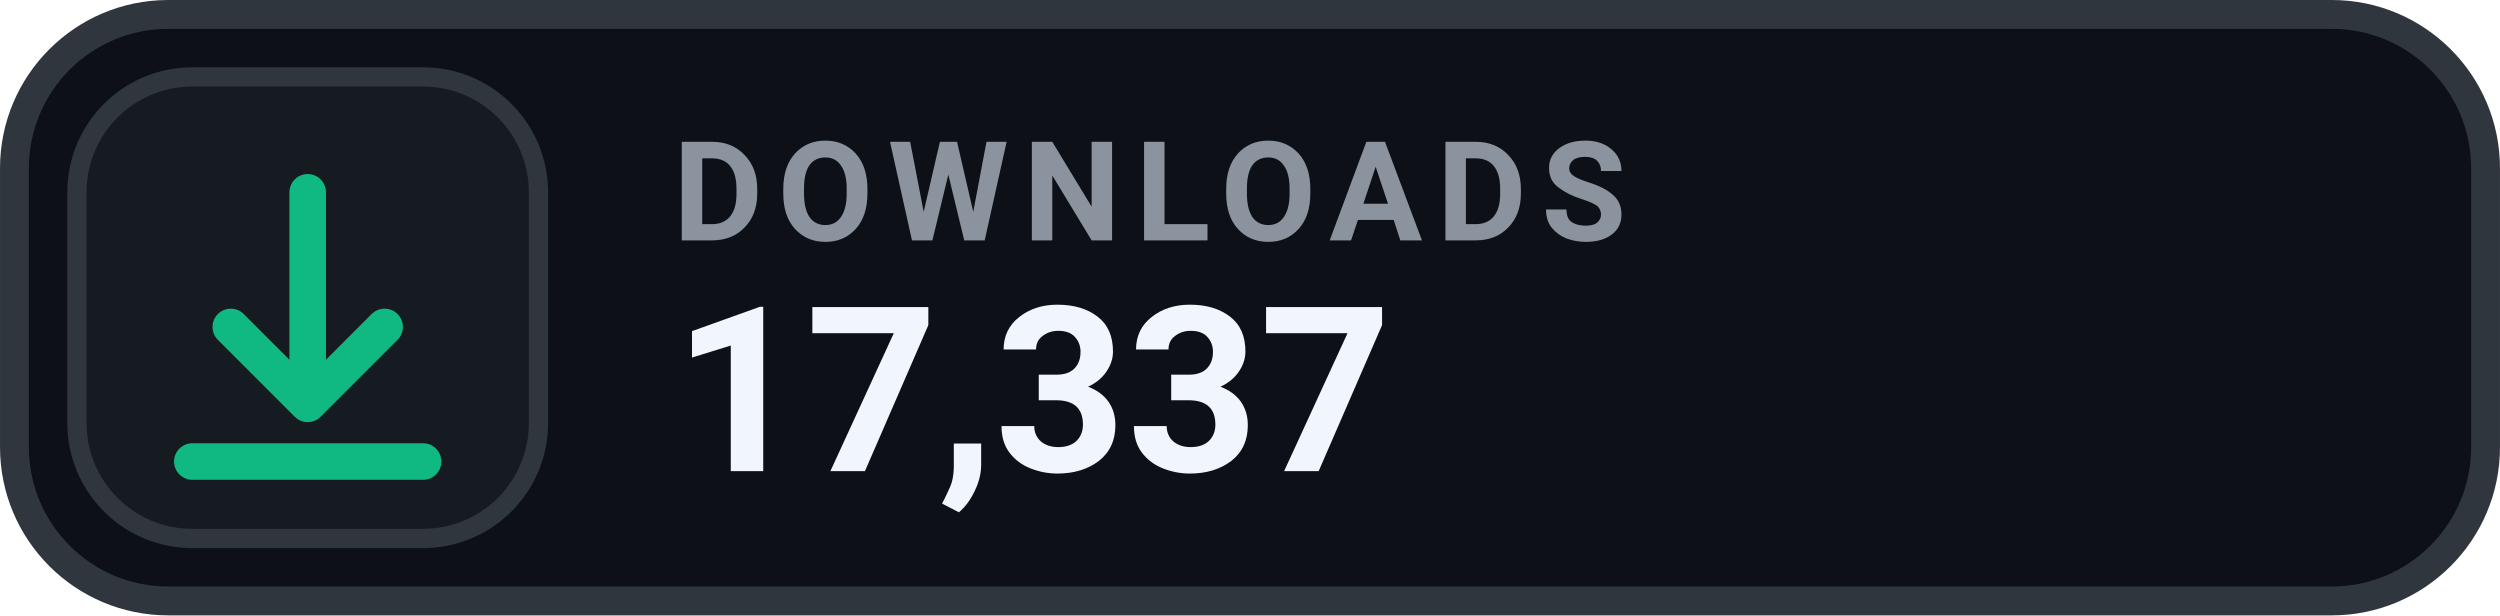
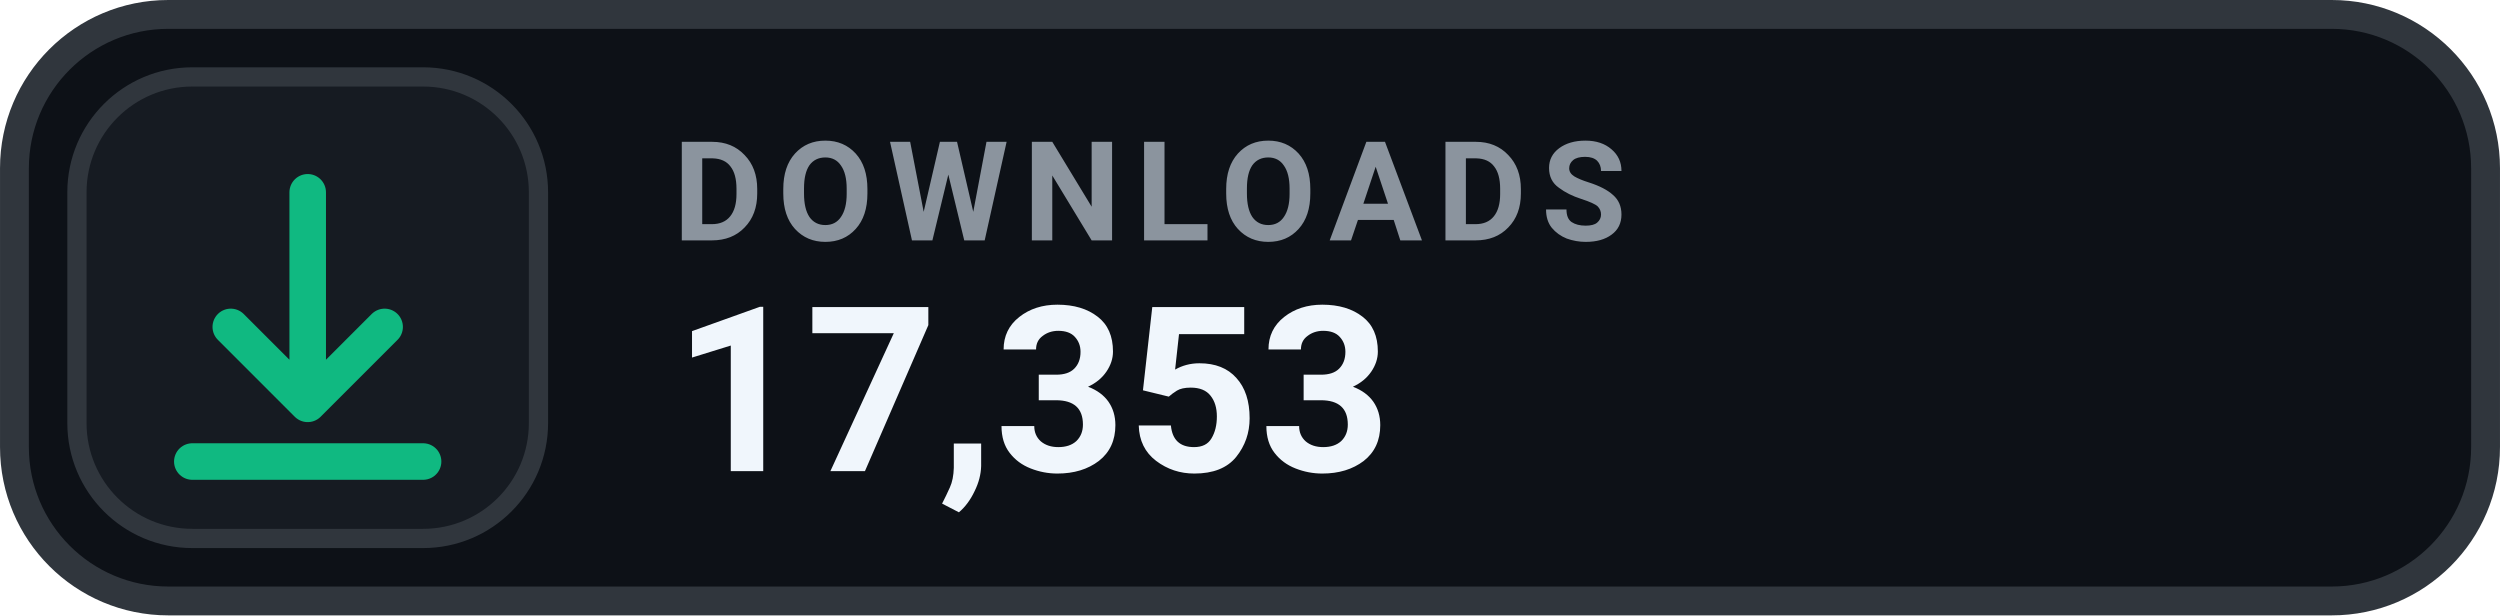
- <svg xmlns="http://www.w3.org/2000/svg" width="126" height="31.015" viewBox="0 0 130 32" role="img" aria-label="DOWNLOADS 17,337">
+ <svg xmlns="http://www.w3.org/2000/svg" width="126" height="31.015" viewBox="0 0 130 32" role="img" aria-label="DOWNLOADS 17,353">
  <rect x=".75" y=".75" width="128.5" height="30.5" rx="8" fill="#0D1117" stroke="#30363D" stroke-width="1.5" />
  <rect x="4" y="4" width="24" height="24" rx="6" fill="#161B22" stroke="#30363D" stroke-width="1" />
  <g transform="translate(16 16)" style="color:#10B981;">
    <path d="M0 -6 v11 m0 0 l4 -4 m-4 4 l-4 -4 M-6 8 h12" fill="none" stroke="currentColor" stroke-width="1.9" stroke-linecap="round" stroke-linejoin="round" />
  </g>
  <text x="35" y="12.5" fill="#8B949E" font-family="-apple-system,BlinkMacSystemFont,'Segoe UI',Roboto,Helvetica,Arial,sans-serif" font-size="7.2" font-weight="700" letter-spacing=".75">DOWNLOADS</text>
-   <text x="35" y="24.5" fill="#F0F6FC" font-family="-apple-system,BlinkMacSystemFont,'Segoe UI',Roboto,Helvetica,Arial,sans-serif" font-size="12" font-weight="700">17,337</text>
+   <text x="35" y="24.5" fill="#F0F6FC" font-family="-apple-system,BlinkMacSystemFont,'Segoe UI',Roboto,Helvetica,Arial,sans-serif" font-size="12" font-weight="700">17,353</text>
</svg>
